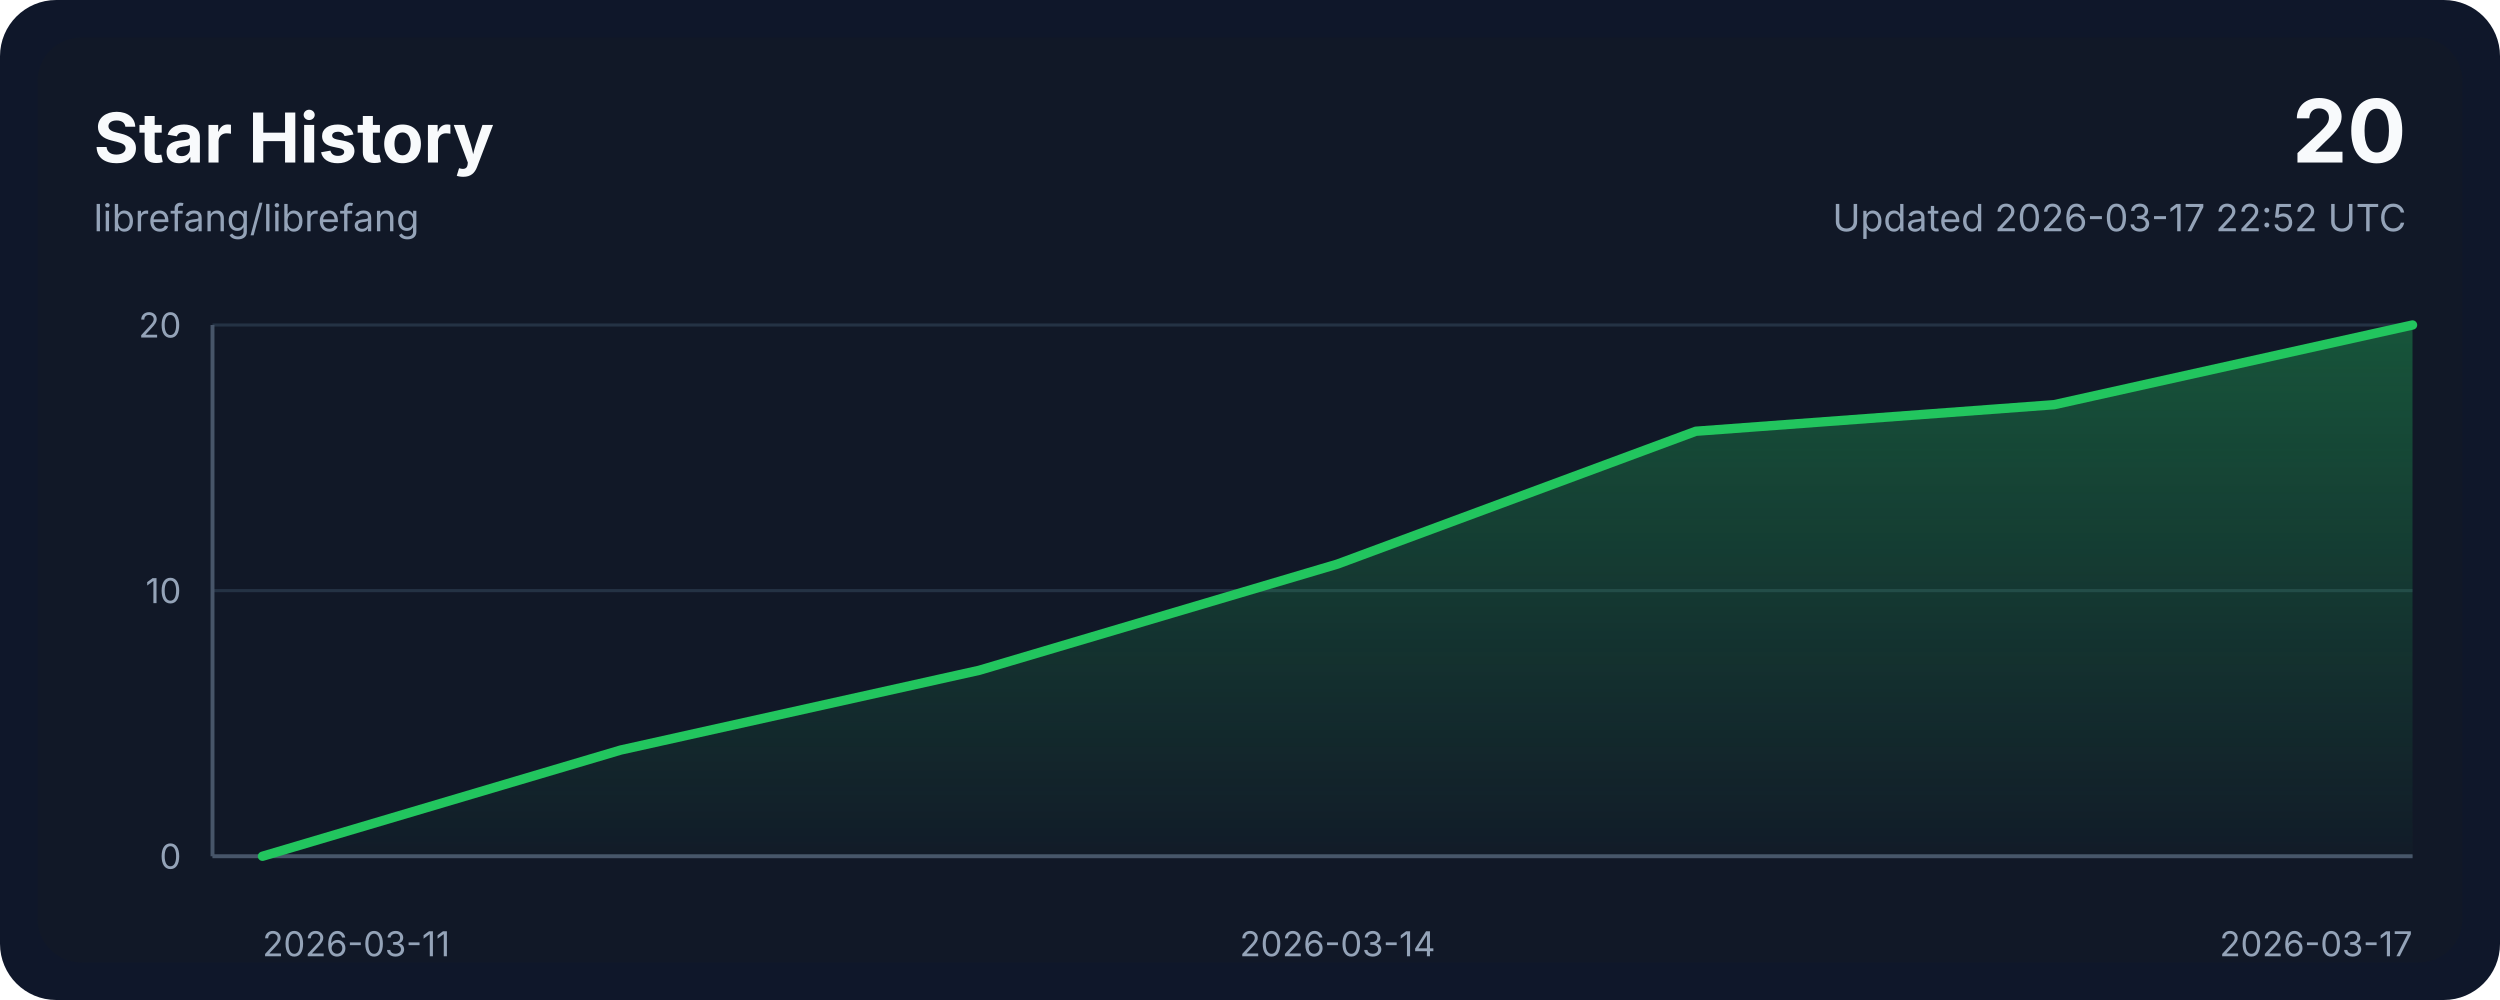
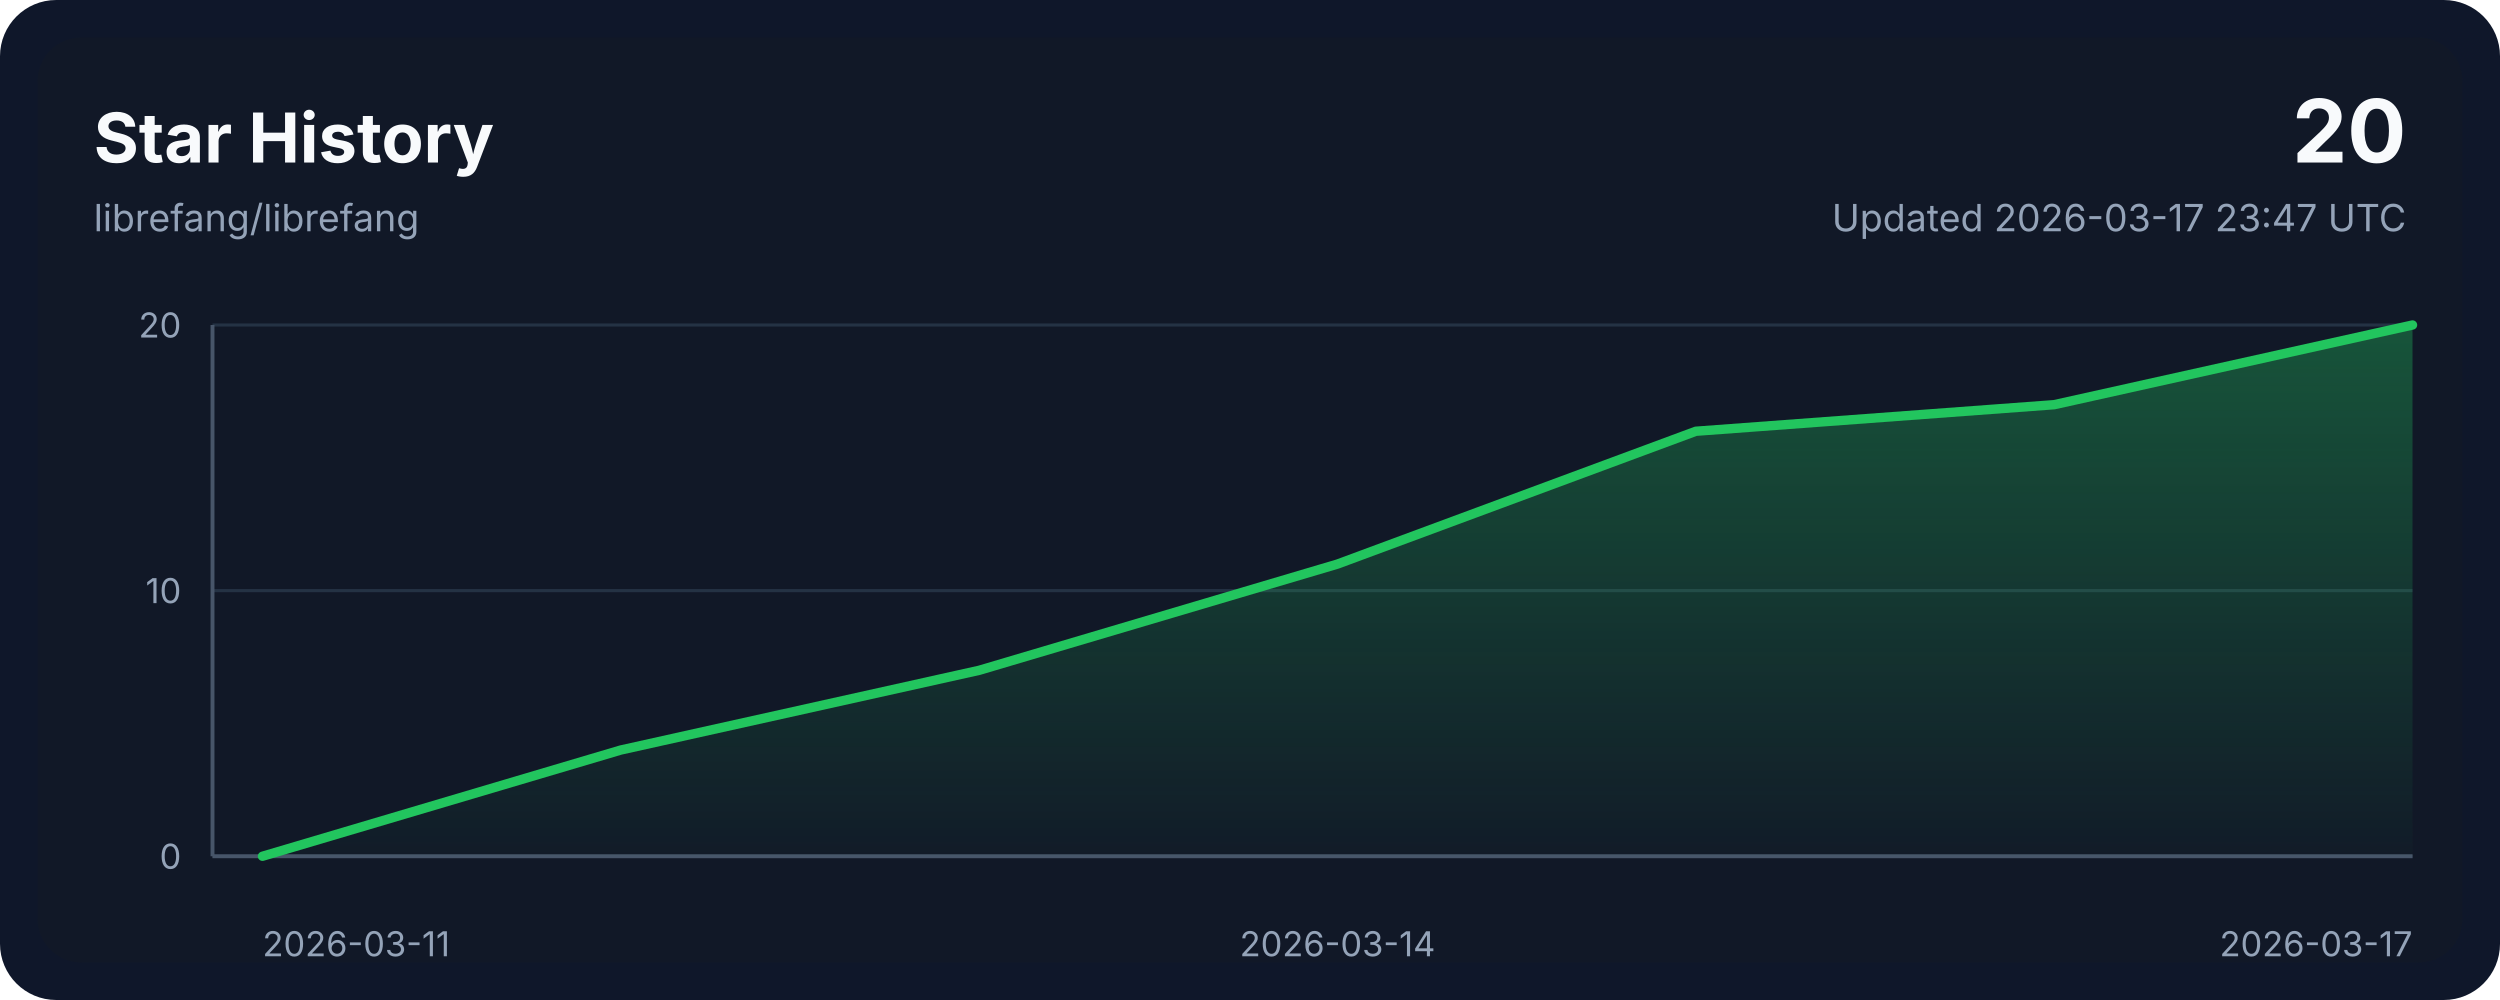
<svg xmlns="http://www.w3.org/2000/svg" width="800" height="320" viewBox="0 0 800 320" role="img" aria-labelledby="title desc">
  <style>
    .bg { fill: #0f172a; }
    .panel { fill: #111827; }
    .grid { stroke: #243244; stroke-width: 1; }
    .axis { stroke: #475569; stroke-width: 1.25; }
    .line { fill: none; stroke: #22c55e; stroke-width: 3; stroke-linecap: round; stroke-linejoin: round; }
    .area { fill: url(#areaGradient); }
    .title { font: 700 22px ui-sans-serif, system-ui, -apple-system, sans-serif; fill: #f8fafc; }
    .subtitle { font: 400 12px ui-sans-serif, system-ui, -apple-system, sans-serif; fill: #94a3b8; }
    .axis-label { font: 400 11px ui-sans-serif, system-ui, -apple-system, sans-serif; fill: #94a3b8; }
    .value { font: 700 28px ui-sans-serif, system-ui, -apple-system, sans-serif; fill: #f8fafc; }
  </style>
  <defs>
    <linearGradient id="areaGradient" x1="0" x2="0" y1="0" y2="1">
      <stop offset="0%" stop-color="#22c55e" stop-opacity="0.35" />
      <stop offset="100%" stop-color="#22c55e" stop-opacity="0.02" />
    </linearGradient>
  </defs>
  <rect width="800" height="320" rx="18" class="bg" />
  <rect x="12" y="12" width="776" height="296" rx="14" class="panel" />
  <text x="30" y="52" class="title">Star History</text>
  <text x="30" y="74" class="subtitle">librefang/librefang</text>
  <text x="770" y="52" class="value" text-anchor="end">20</text>
-   <text x="770" y="74" class="subtitle" text-anchor="end">Updated 2026-03-17 22:52 UTC</text>
+   <text x="770" y="74" class="subtitle" text-anchor="end">Updated 2026-03-17 23:47 UTC</text>
  <line x1="68" y1="274.00" x2="772" y2="274.00" class="grid" />
  <line x1="68" y1="189.00" x2="772" y2="189.00" class="grid" />
  <line x1="68" y1="104.00" x2="772" y2="104.00" class="grid" />
  <line x1="68" y1="274" x2="772" y2="274" class="axis" />
  <line x1="68" y1="104" x2="68" y2="274" class="axis" />
  <path d="M 84,274 L 84.00,274.00 L 198.67,240.00 L 313.33,214.50 L 428.00,180.50 L 542.67,138.00 L 657.33,129.50 L 772.00,104.00 L 772,274 Z" class="area" />
  <polyline points="84.00,274.00 198.67,240.00 313.33,214.50 428.00,180.50 542.67,138.00 657.33,129.50 772.00,104.00" class="line" />
  <text x="84.00" y="306" class="axis-label" text-anchor="start">2026-03-11</text>
  <text x="428.00" y="306" class="axis-label" text-anchor="middle">2026-03-14</text>
  <text x="772.00" y="306" class="axis-label" text-anchor="end">2026-03-17</text>
  <text x="58" y="278.00" class="axis-label" text-anchor="end">0</text>
  <text x="58" y="193.00" class="axis-label" text-anchor="end">10</text>
  <text x="58" y="108.00" class="axis-label" text-anchor="end">20</text>
</svg>
